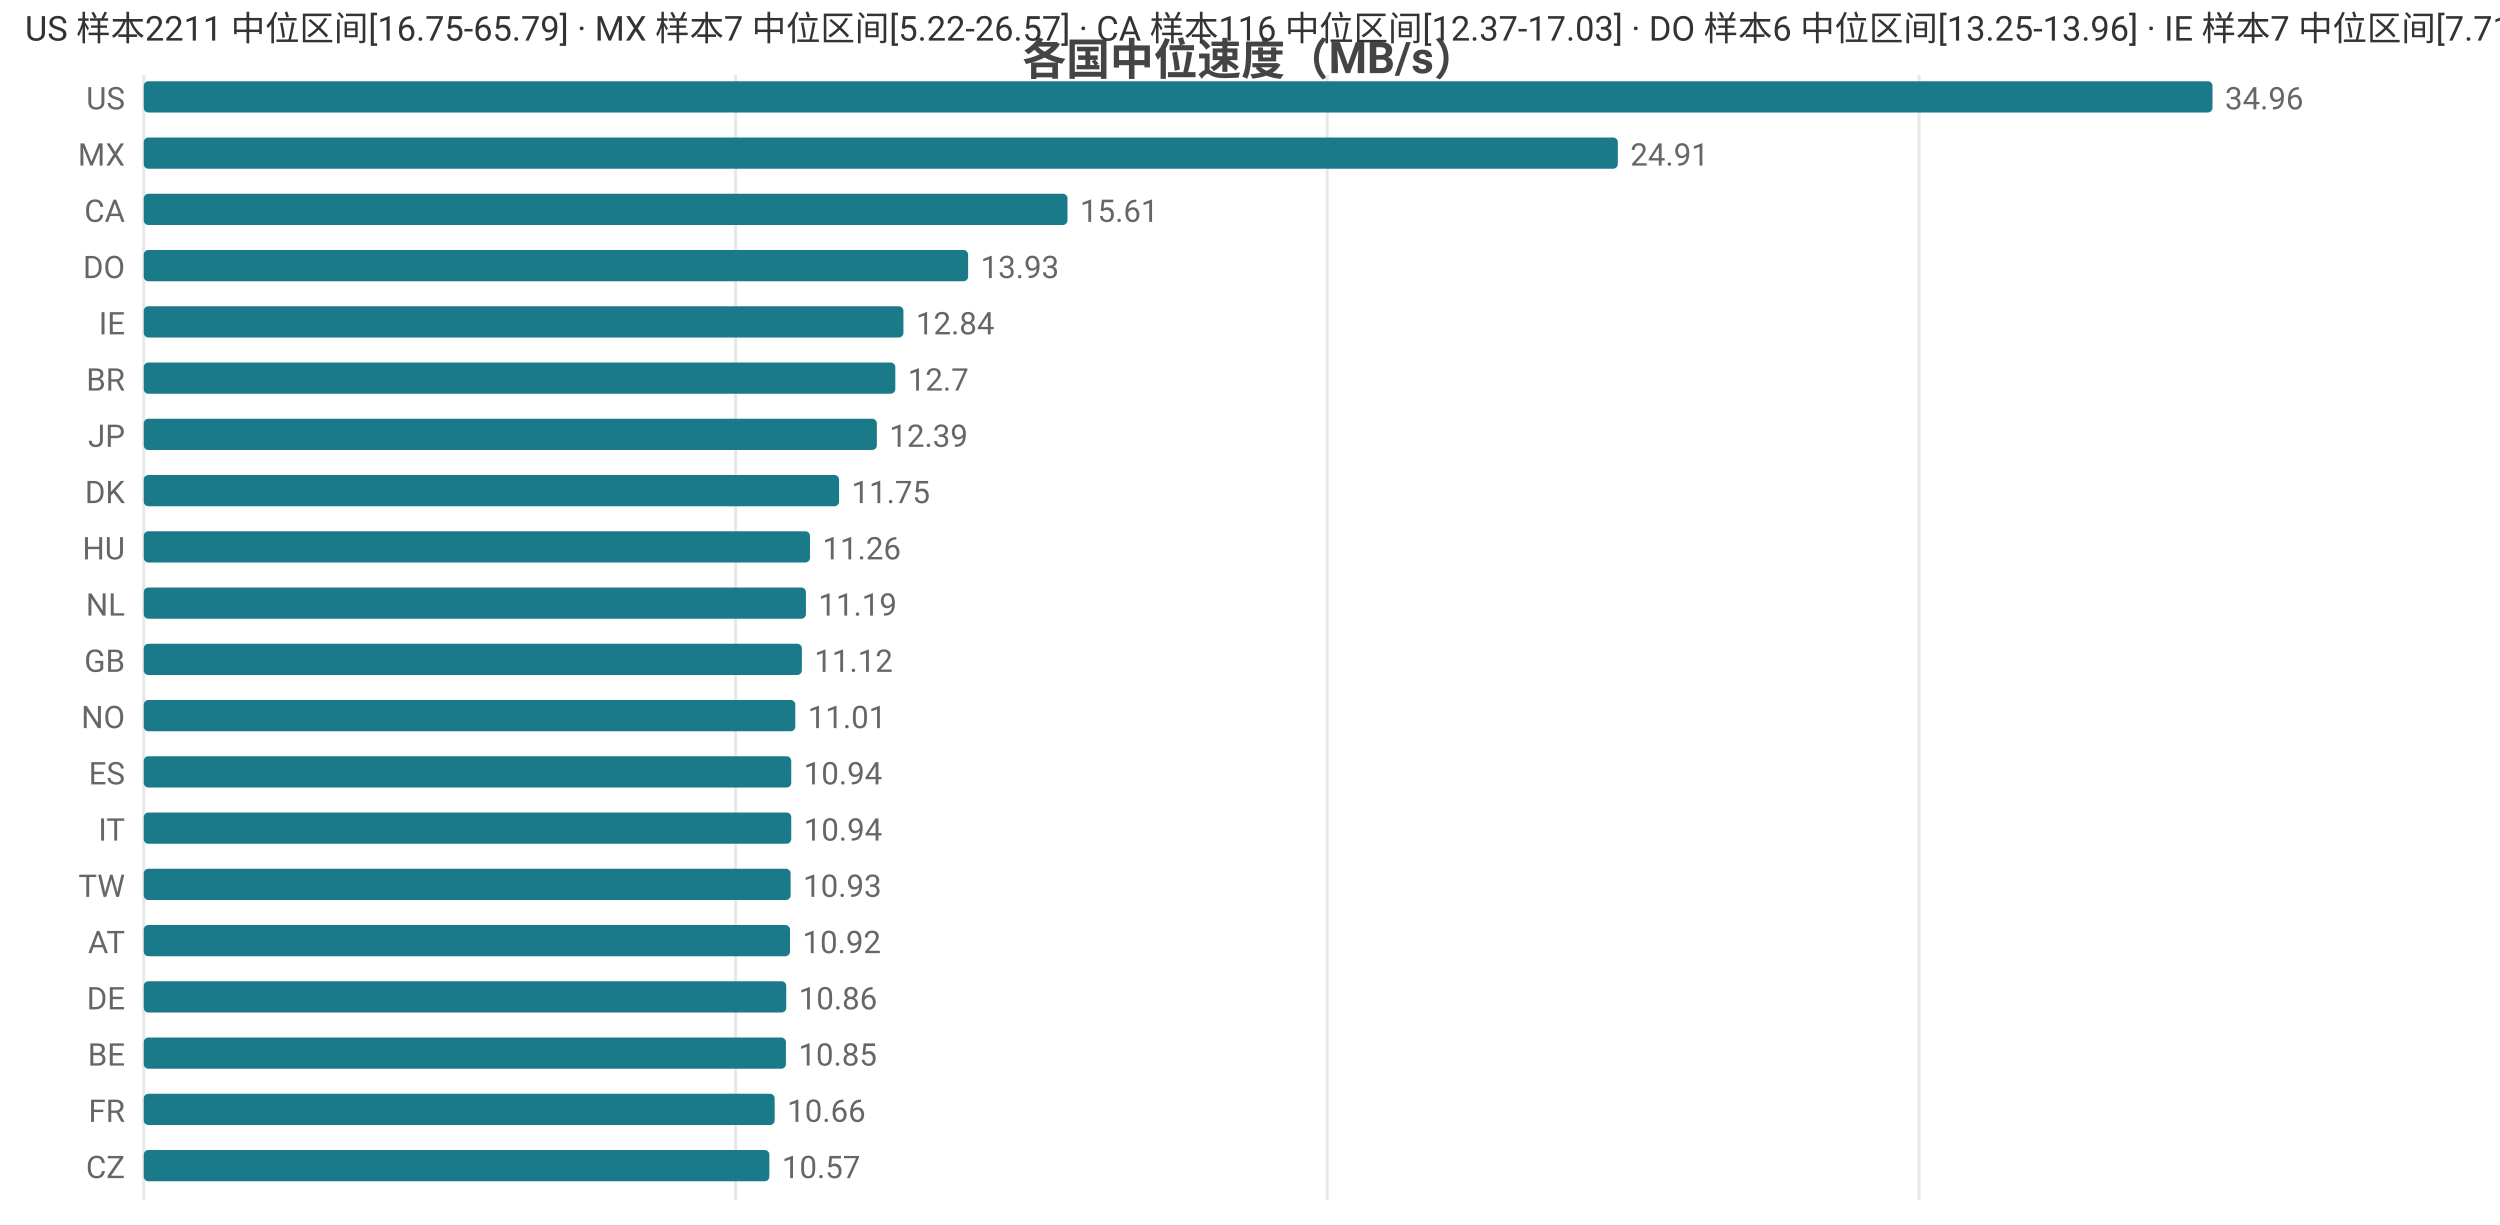
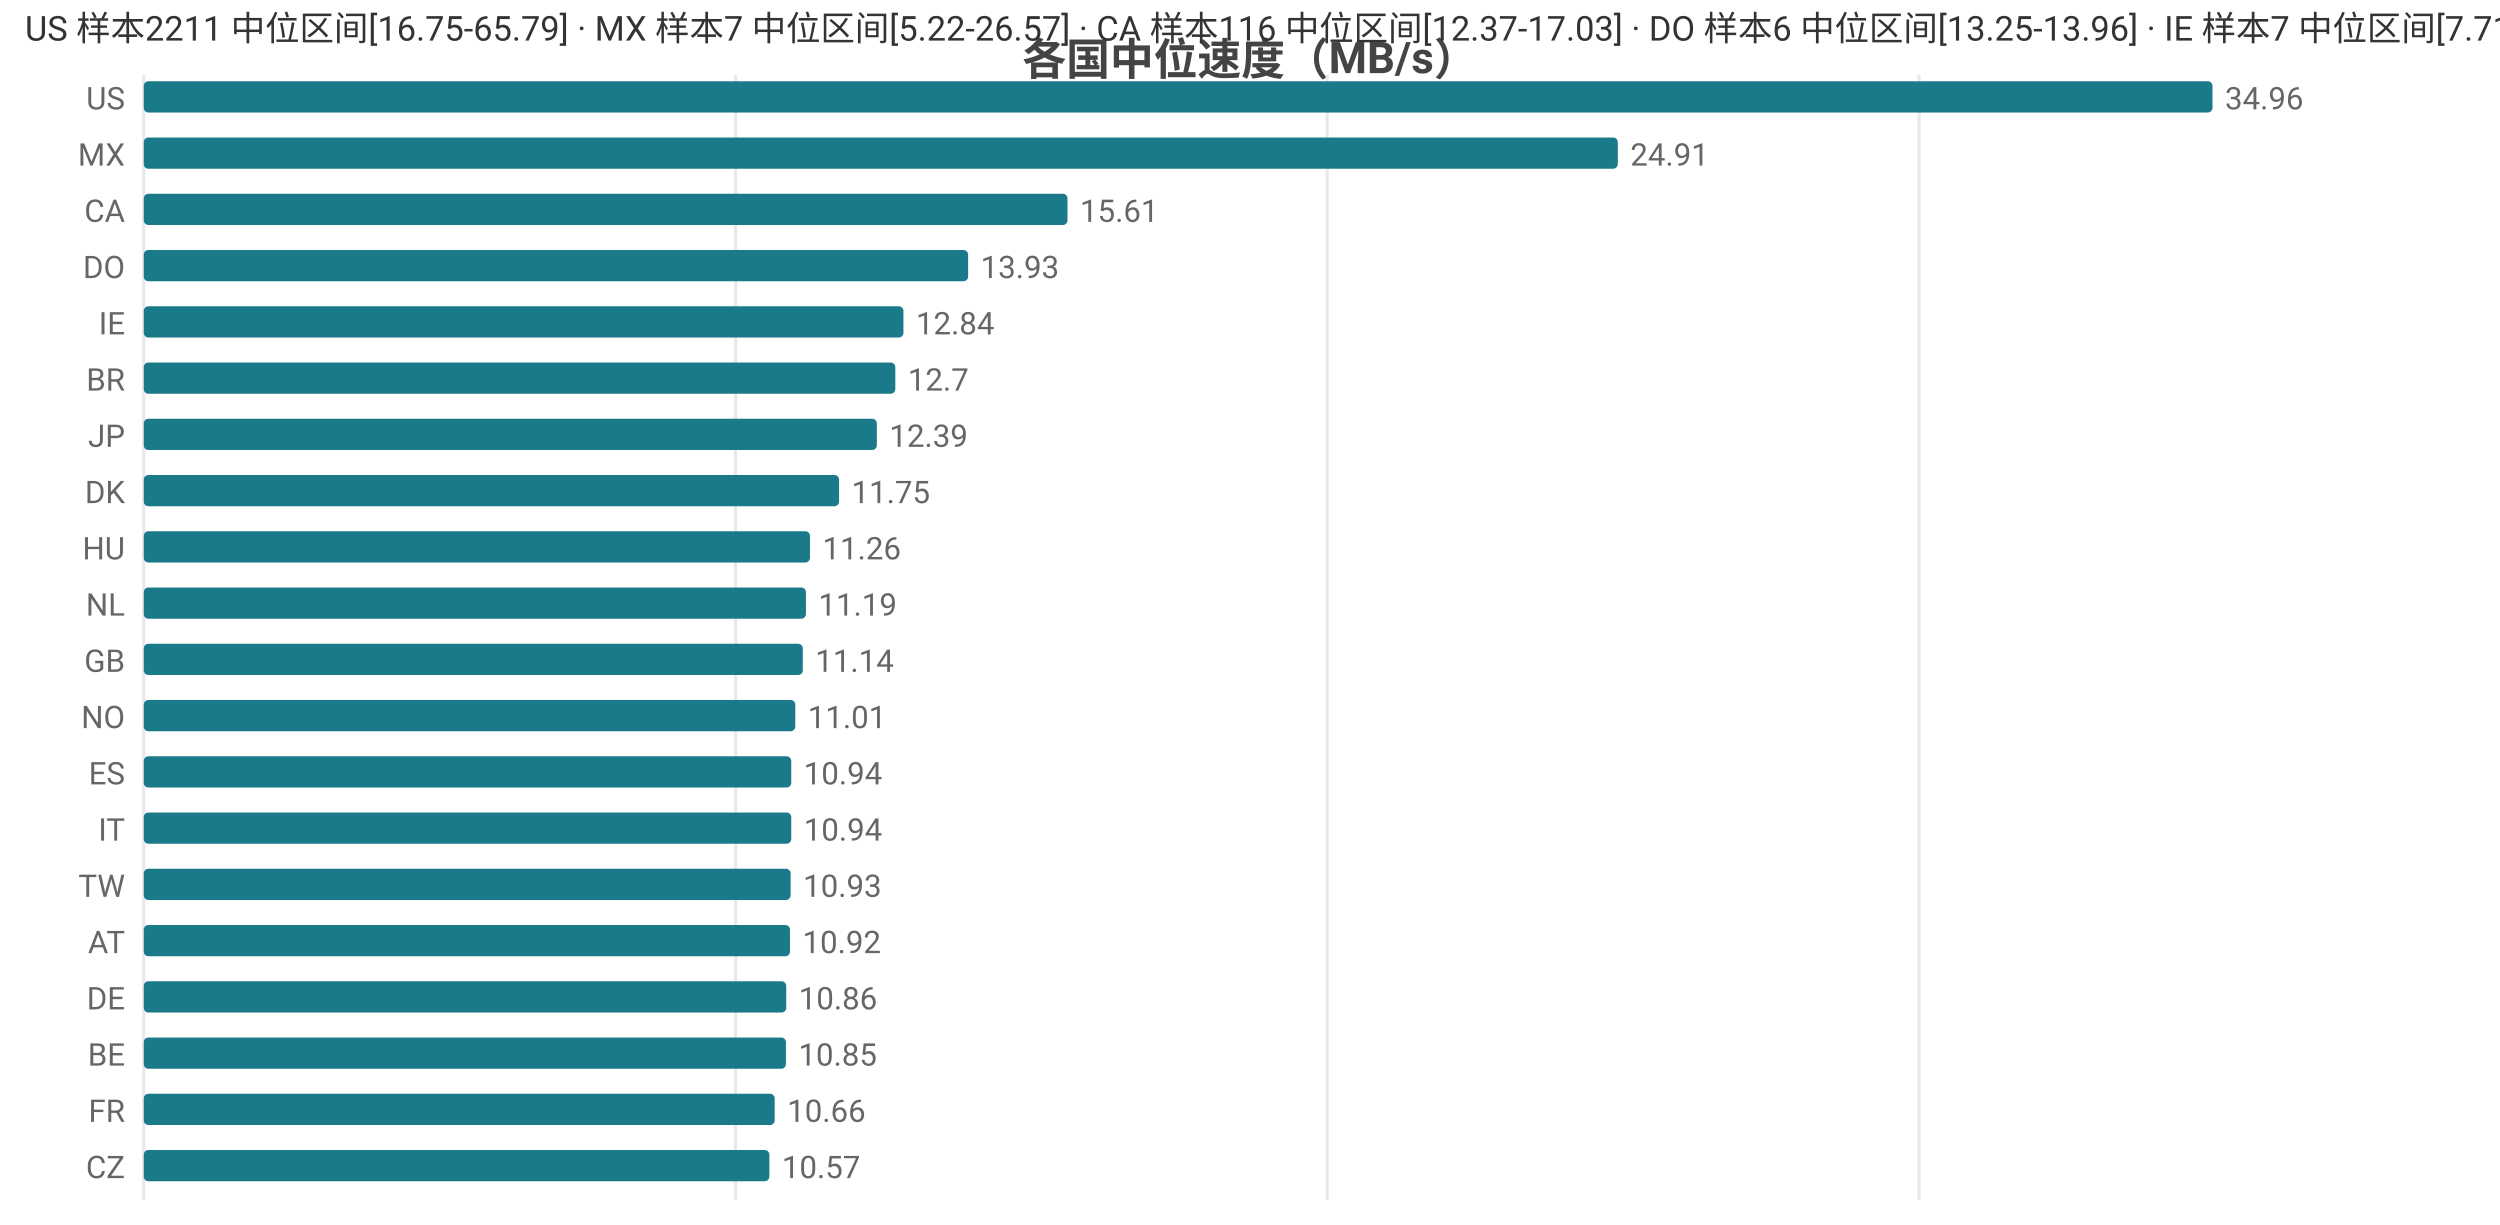
<svg xmlns="http://www.w3.org/2000/svg" width="800" height="392" viewBox="0 0 800 392">
  <rect width="800" height="392" fill="#ffffff" />
  <style>text{font-family:system-ui,-apple-system,'Segoe UI',Roboto,'PingFang SC','Microsoft YaHei','Noto Sans CJK SC',sans-serif}.g{stroke:#e8e8e8;stroke-width:1}.a{stroke:#999;stroke-width:1}.t{font-size:10px;fill:#666}.m{font-size:10px;text-anchor:middle;fill:#666}.e{font-size:10px;text-anchor:end;fill:#666}.l{font-size:11px;fill:#333}.tt{font-size:14px;font-weight:600;text-anchor:middle;fill:#444}.em{font-size:13px;text-anchor:middle;fill:#999}</style>
  <text class="tt" x="400.0" y="24">各国中位速度（MB/s）</text>
  <line class="g" x1="46" y1="24" x2="46" y2="384" />
  <line class="g" x1="235.4" y1="24" x2="235.4" y2="384" />
  <line class="g" x1="424.7" y1="24" x2="424.7" y2="384" />
  <line class="g" x1="614.1" y1="24" x2="614.1" y2="384" />
  <text class="e" x="40" y="35">US</text>
  <rect x="46" y="26" width="662" height="10" fill="#1a7a8a" rx="1.5" />
  <text class="t" x="712" y="35">34.96</text>
  <text class="e" x="40" y="53">MX</text>
  <rect x="46" y="44" width="471.7" height="10" fill="#1a7a8a" rx="1.5" />
  <text class="t" x="521.7" y="53">24.91</text>
  <text class="e" x="40" y="71">CA</text>
  <rect x="46" y="62" width="295.6" height="10" fill="#1a7a8a" rx="1.5" />
  <text class="t" x="345.6" y="71">15.61</text>
  <text class="e" x="40" y="89">DO</text>
  <rect x="46" y="80" width="263.8" height="10" fill="#1a7a8a" rx="1.5" />
  <text class="t" x="313.8" y="89">13.93</text>
  <text class="e" x="40" y="107">IE</text>
  <rect x="46" y="98" width="243.1" height="10" fill="#1a7a8a" rx="1.5" />
  <text class="t" x="293.1" y="107">12.84</text>
  <text class="e" x="40" y="125">BR</text>
  <rect x="46" y="116" width="240.5" height="10" fill="#1a7a8a" rx="1.5" />
  <text class="t" x="290.5" y="125">12.7</text>
  <text class="e" x="40" y="143">JP</text>
  <rect x="46" y="134" width="234.6" height="10" fill="#1a7a8a" rx="1.5" />
  <text class="t" x="284.6" y="143">12.39</text>
  <text class="e" x="40" y="161">DK</text>
  <rect x="46" y="152" width="222.5" height="10" fill="#1a7a8a" rx="1.5" />
  <text class="t" x="272.5" y="161">11.75</text>
  <text class="e" x="40" y="179">HU</text>
  <rect x="46" y="170" width="213.2" height="10" fill="#1a7a8a" rx="1.5" />
  <text class="t" x="263.2" y="179">11.26</text>
  <text class="e" x="40" y="197">NL</text>
  <rect x="46" y="188" width="211.9" height="10" fill="#1a7a8a" rx="1.5" />
  <text class="t" x="261.9" y="197">11.19</text>
  <text class="e" x="40" y="215">GB</text>
-   <rect x="46" y="206" width="210.6" height="10" fill="#1a7a8a" rx="1.5" />
-   <text class="t" x="260.6" y="215">11.12</text>
+   <rect x="46" y="206" width="210.9" height="10" fill="#1a7a8a" rx="1.5" />
+   <text class="t" x="260.9" y="215">11.14</text>
  <text class="e" x="40" y="233">NO</text>
  <rect x="46" y="224" width="208.5" height="10" fill="#1a7a8a" rx="1.5" />
  <text class="t" x="258.5" y="233">11.01</text>
  <text class="e" x="40" y="251">ES</text>
  <rect x="46" y="242" width="207.2" height="10" fill="#1a7a8a" rx="1.5" />
  <text class="t" x="257.2" y="251">10.94</text>
  <text class="e" x="40" y="269">IT</text>
  <rect x="46" y="260" width="207.2" height="10" fill="#1a7a8a" rx="1.5" />
  <text class="t" x="257.2" y="269">10.94</text>
  <text class="e" x="40" y="287">TW</text>
  <rect x="46" y="278" width="207.0" height="10" fill="#1a7a8a" rx="1.5" />
  <text class="t" x="257.0" y="287">10.93</text>
  <text class="e" x="40" y="305">AT</text>
  <rect x="46" y="296" width="206.8" height="10" fill="#1a7a8a" rx="1.5" />
  <text class="t" x="256.8" y="305">10.92</text>
  <text class="e" x="40" y="323">DE</text>
  <rect x="46" y="314" width="205.6" height="10" fill="#1a7a8a" rx="1.5" />
  <text class="t" x="255.6" y="323">10.86</text>
  <text class="e" x="40" y="341">BE</text>
  <rect x="46" y="332" width="205.5" height="10" fill="#1a7a8a" rx="1.5" />
  <text class="t" x="255.5" y="341">10.85</text>
  <text class="e" x="40" y="359">FR</text>
  <rect x="46" y="350" width="201.9" height="10" fill="#1a7a8a" rx="1.5" />
  <text class="t" x="251.9" y="359">10.66</text>
  <text class="e" x="40" y="377">CZ</text>
  <rect x="46" y="368" width="200.2" height="10" fill="#1a7a8a" rx="1.5" />
  <text class="t" x="250.2" y="377">10.57</text>
  <text class="l" x="8" y="13">US 样本2211 中位区间[16.75-65.79] · MX 样本7 中位区间[5.22-26.57] · CA 样本116 中位区间[12.37-17.03] · DO 样本6 中位区间[13.25-13.96] · IE 样本7 中位区间[7.71-13.18]</text>
</svg>
